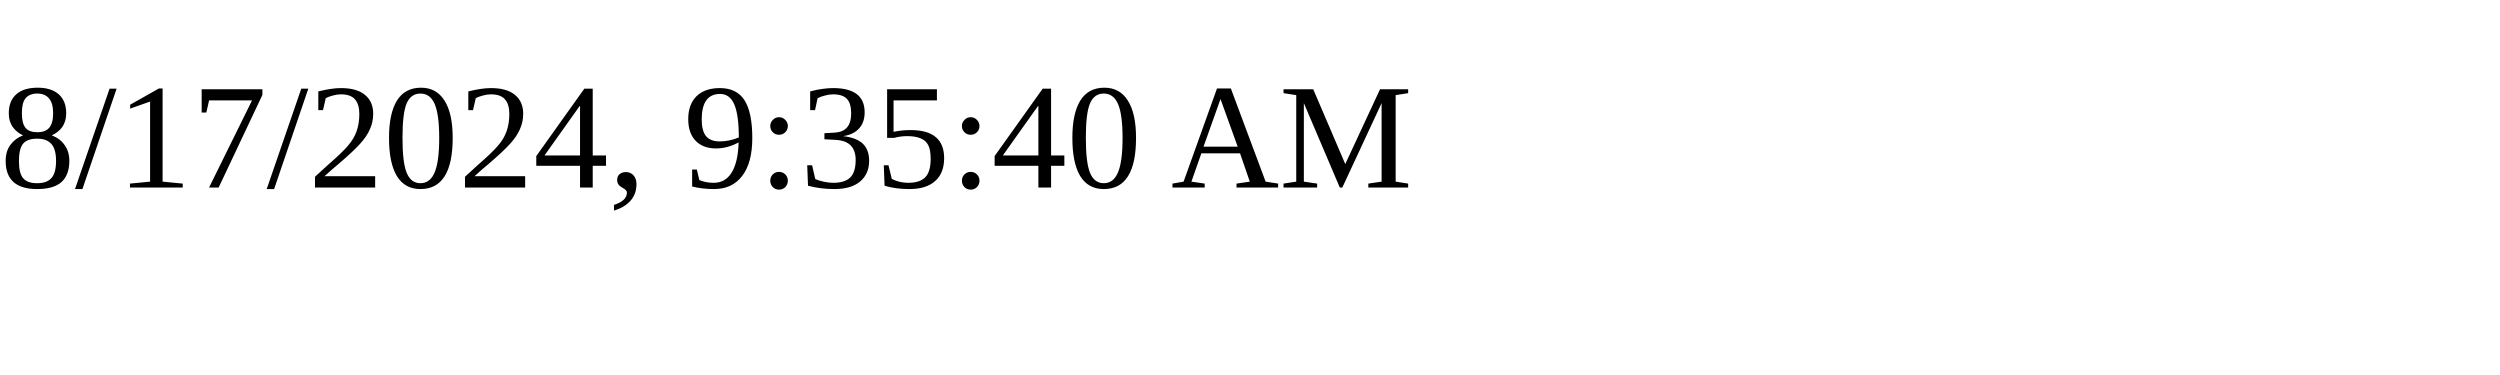
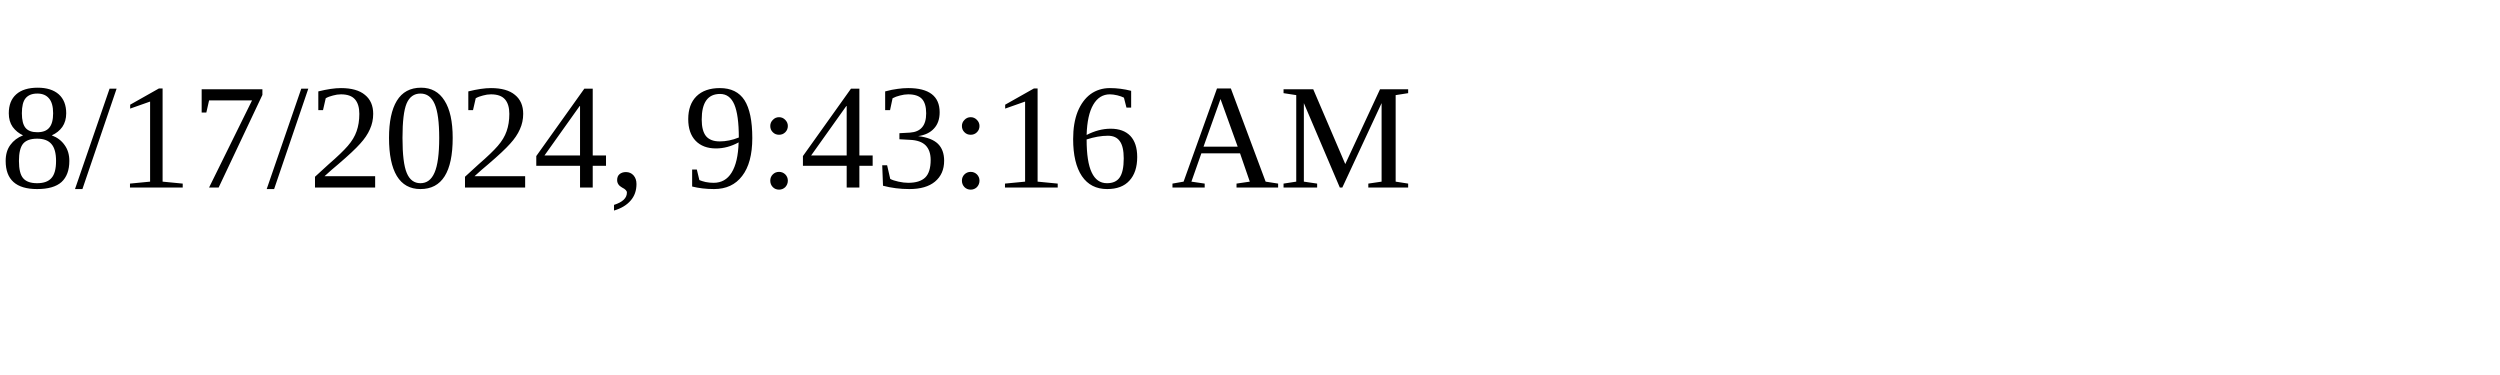
<svg xmlns="http://www.w3.org/2000/svg" height="30" width="200">
-   <text x="0" y="15">8/17/2024, 9:35:40 AM</text>
+   <text x="0" y="15">8/17/2024, 9:43:16 AM</text>
</svg>
